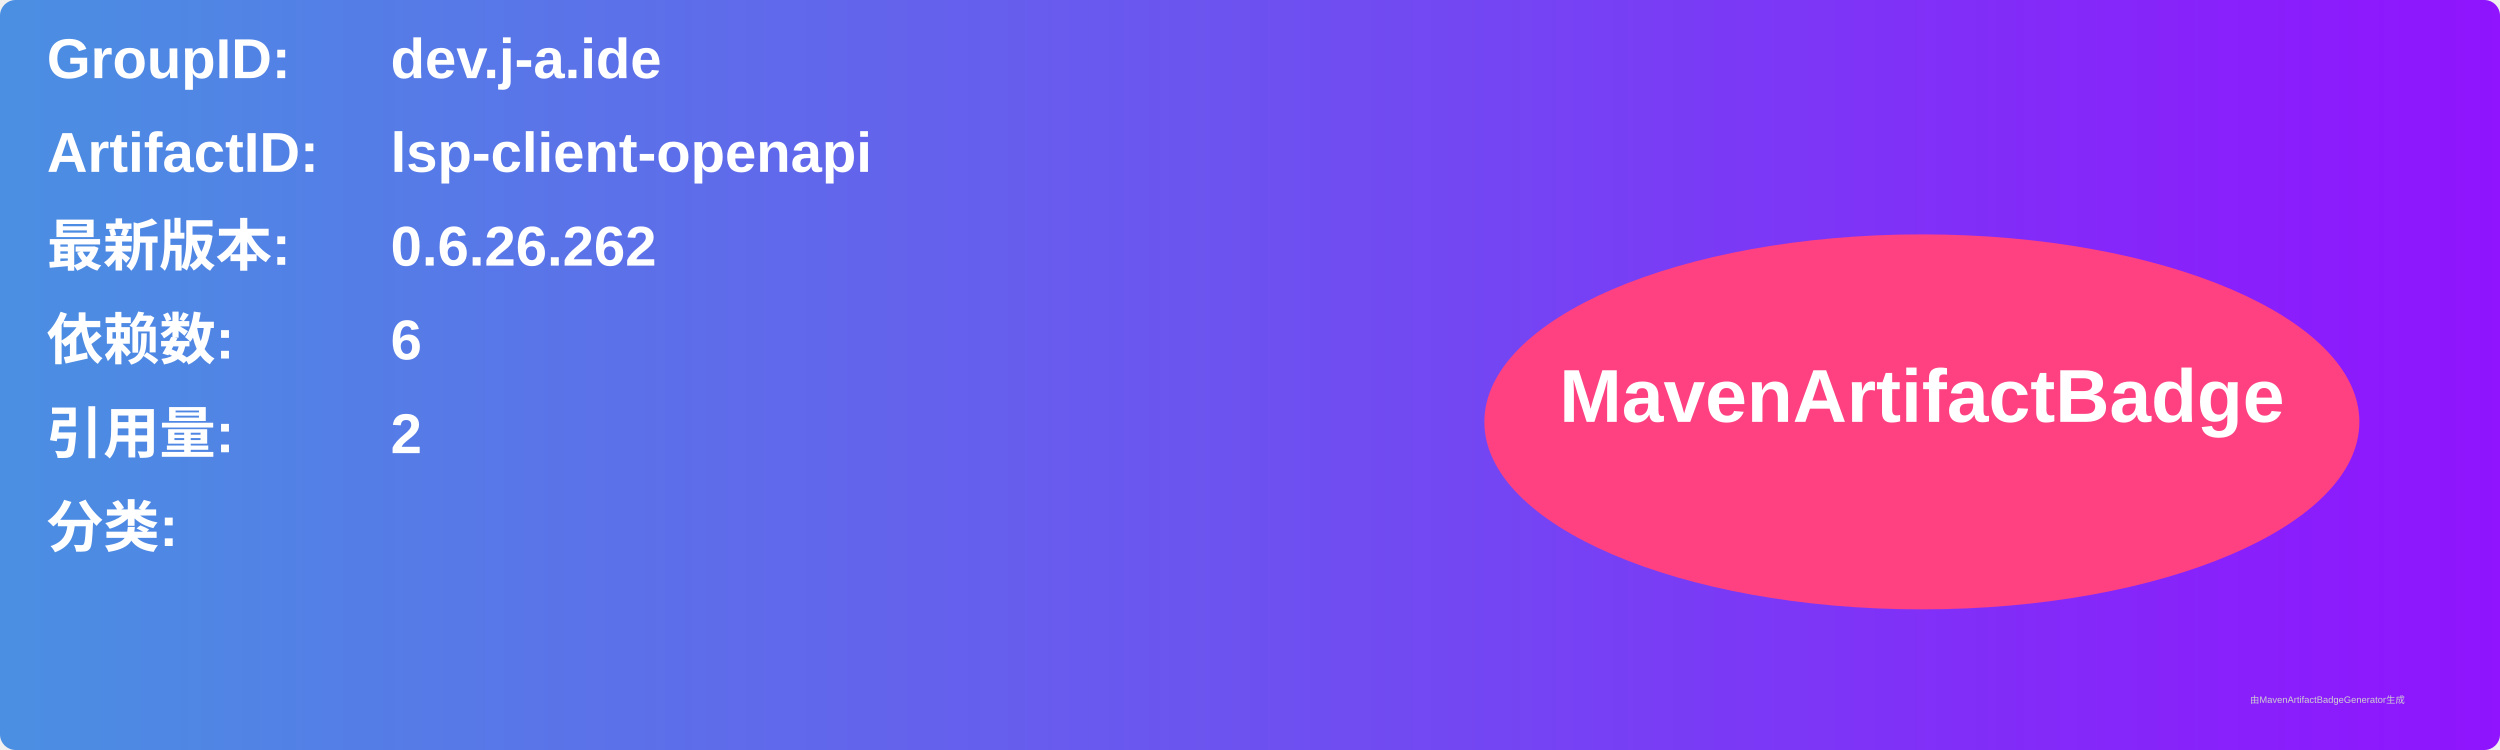
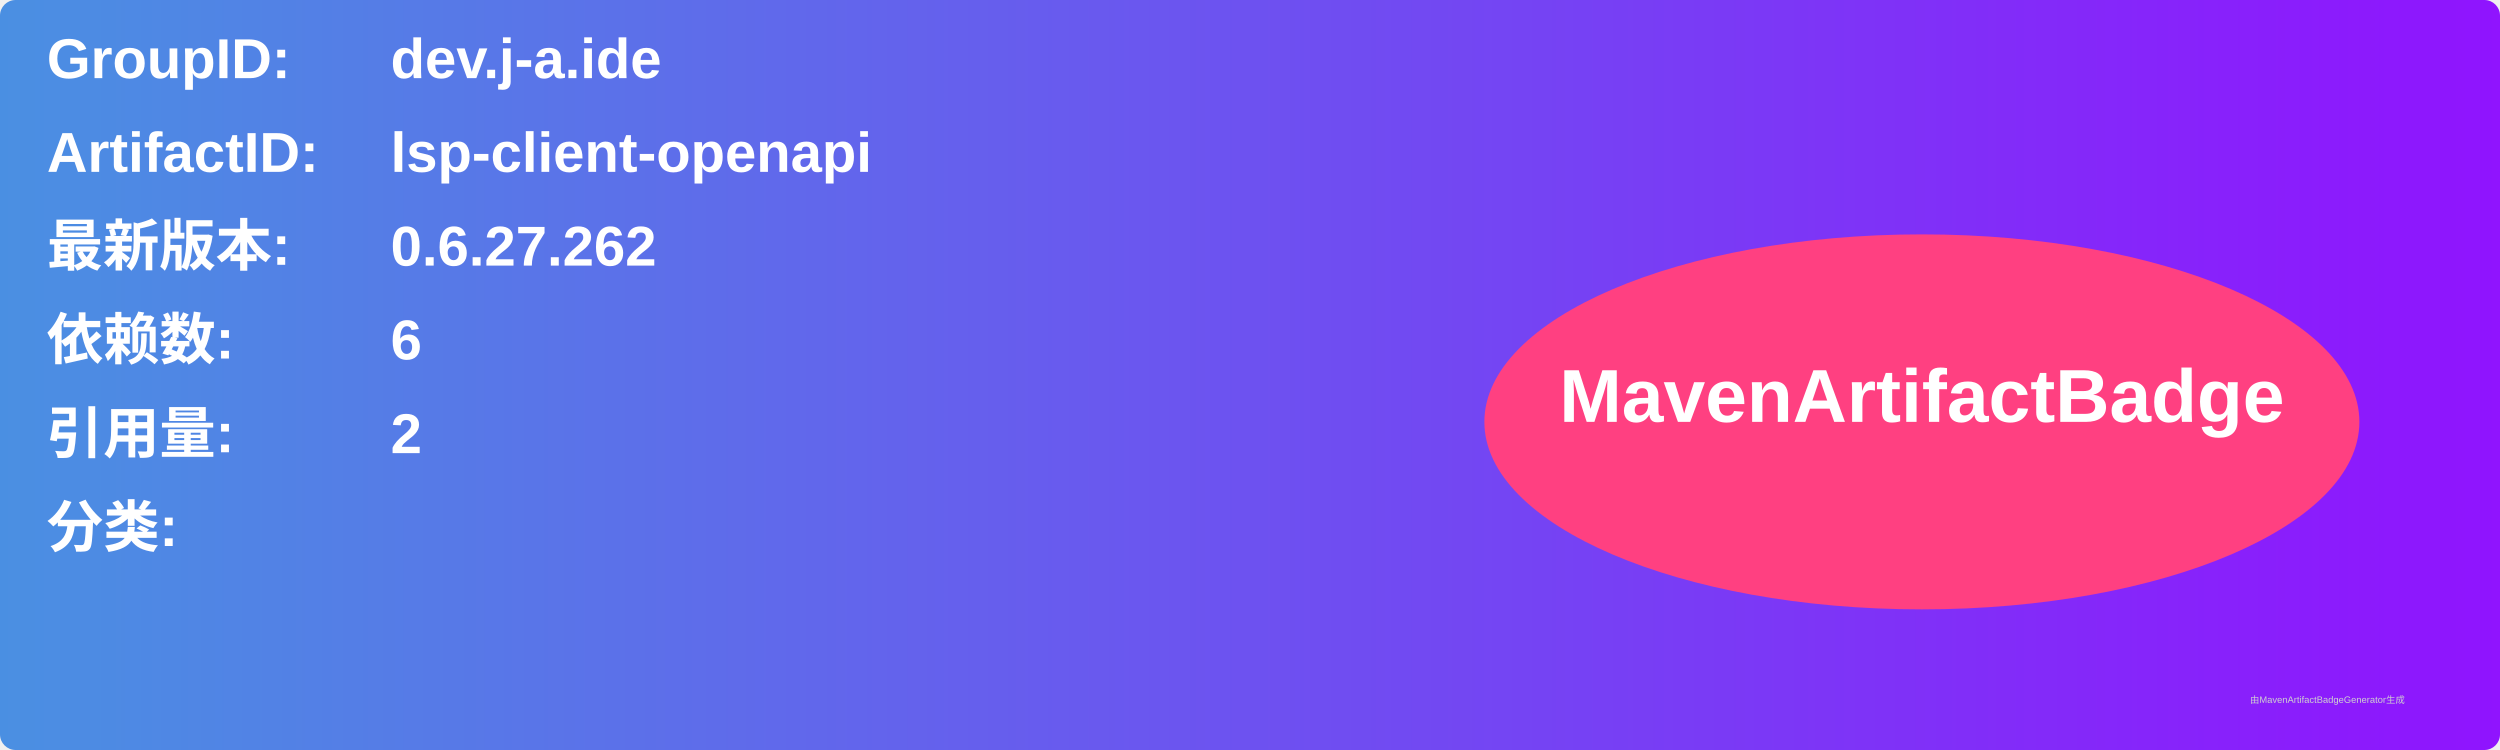
<svg xmlns="http://www.w3.org/2000/svg" width="800" height="240" viewBox="0 0 800 240">
  <linearGradient id="grad" x1="0%" y1="0%" x2="100%" y2="0%">
    <stop offset="0%" stop-color="#4a90e2" />
    <stop offset="100%" stop-color="#9013fe" />
  </linearGradient>
  <rect width="100%" height="100%" rx="5" ry="5" fill="url(#grad)" />
  <g transform="translate(15, 15)">
    <text x="0" y="10" font-family="Arial" font-size="18" fill="white" font-weight="bold" width="260">GroupID:</text>
    <text x="110" y="10" font-family="Arial" font-size="18" fill="white" font-weight="bold" width="460">dev.j-a.ide</text>
    <text x="0" y="40" font-family="Arial" font-size="18" fill="white" font-weight="bold" width="260">ArtifactID:</text>
    <text x="110" y="40" font-family="Arial" font-size="18" fill="white" font-weight="bold" width="460">lsp-client-openapi</text>
    <text x="0" y="70" font-family="Arial" font-size="18" fill="white" font-weight="bold">最新版本:</text>
    <text x="110" y="70" font-family="Arial" font-size="18" fill="white" font-weight="bold">
-       <tspan font-weight="bold">0.6.26.262</tspan>
+       <tspan font-weight="bold">0.6.27.262</tspan>
    </text>
    <text x="0" y="100" font-family="Arial" font-size="18" fill="white" font-weight="bold">依赖数: </text>
    <text x="110" y="100" font-family="Arial" font-size="18" fill="white">
      <tspan font-weight="bold">6</tspan>
    </text>
    <text x="0" y="130" font-family="Arial" font-size="18" fill="white" font-weight="bold">引用量: </text>
    <text x="110" y="130" font-family="Arial" font-size="18" fill="white">
      <tspan font-weight="bold">2</tspan>
    </text>
    <text x="0" y="160" font-family="Arial" font-size="18" fill="white" font-weight="bold">分类:</text>
    <text x="10" y="190" font-family="Arial" font-size="10" fill="white">
      <tspan font-weight="bold" />
    </text>
    <ellipse cx="600" cy="120" rx="140" ry="60" fill="#ff4081" />
    <text x="600" y="120" text-anchor="middle" font-family="Arial" font-size="24" fill="white" font-weight="bold">MavenArtifactBadge</text>
  </g>
  <text x="720" y="225" font-family="Arial" font-size="3" fill="#d0d0d0">由MavenArtifactBadgeGenerator生成</text>
</svg>
